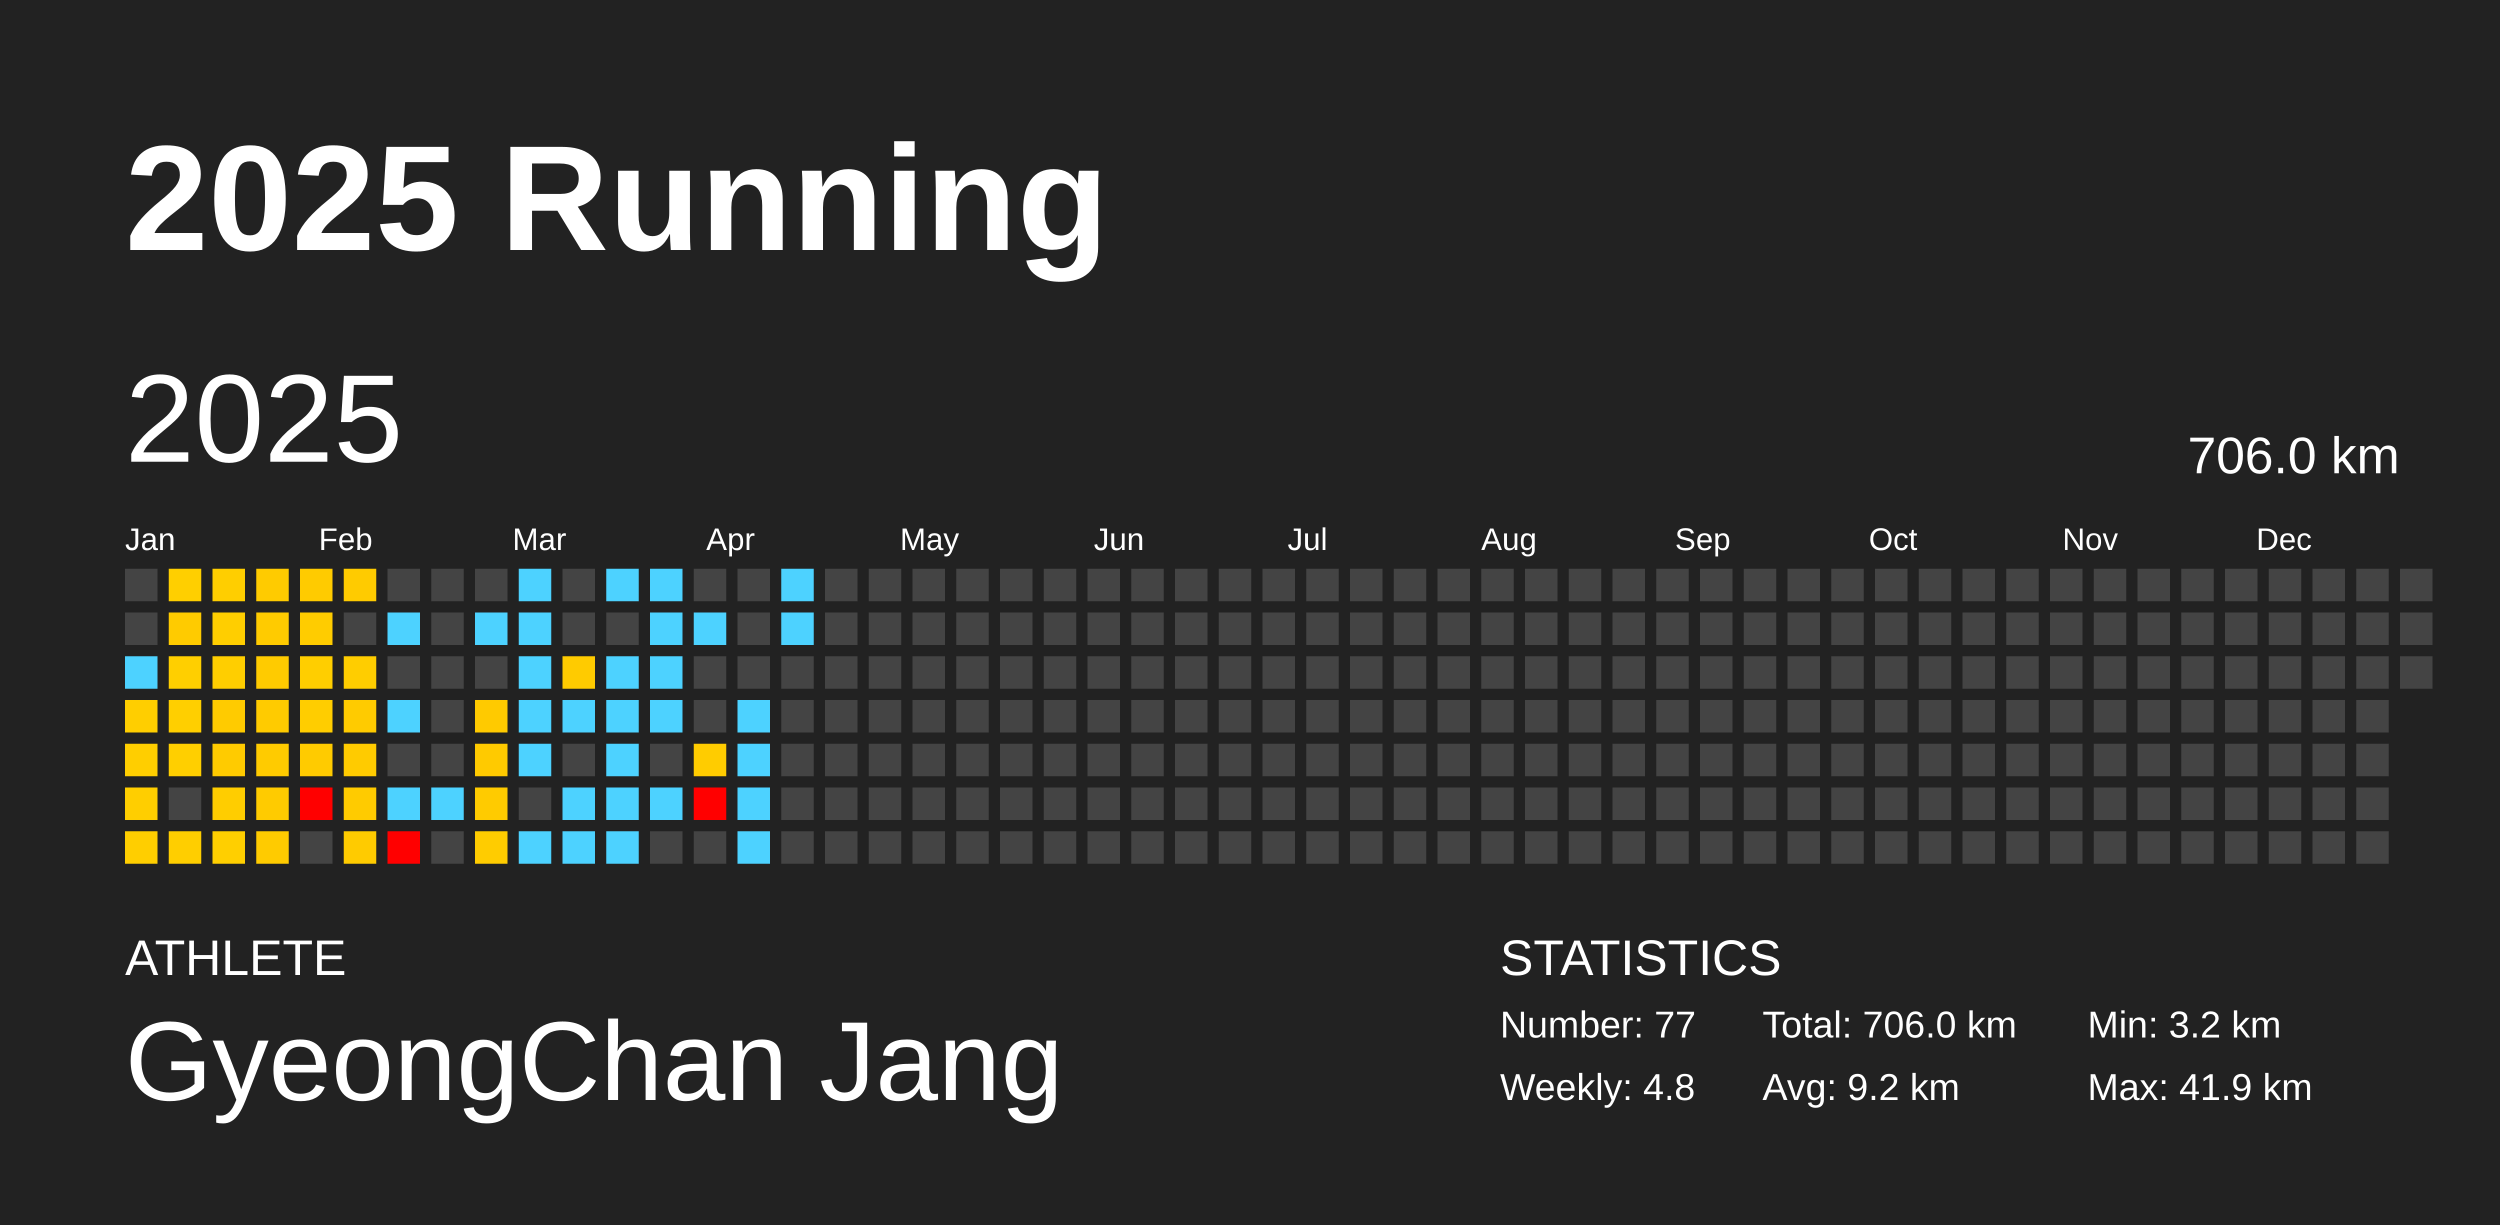
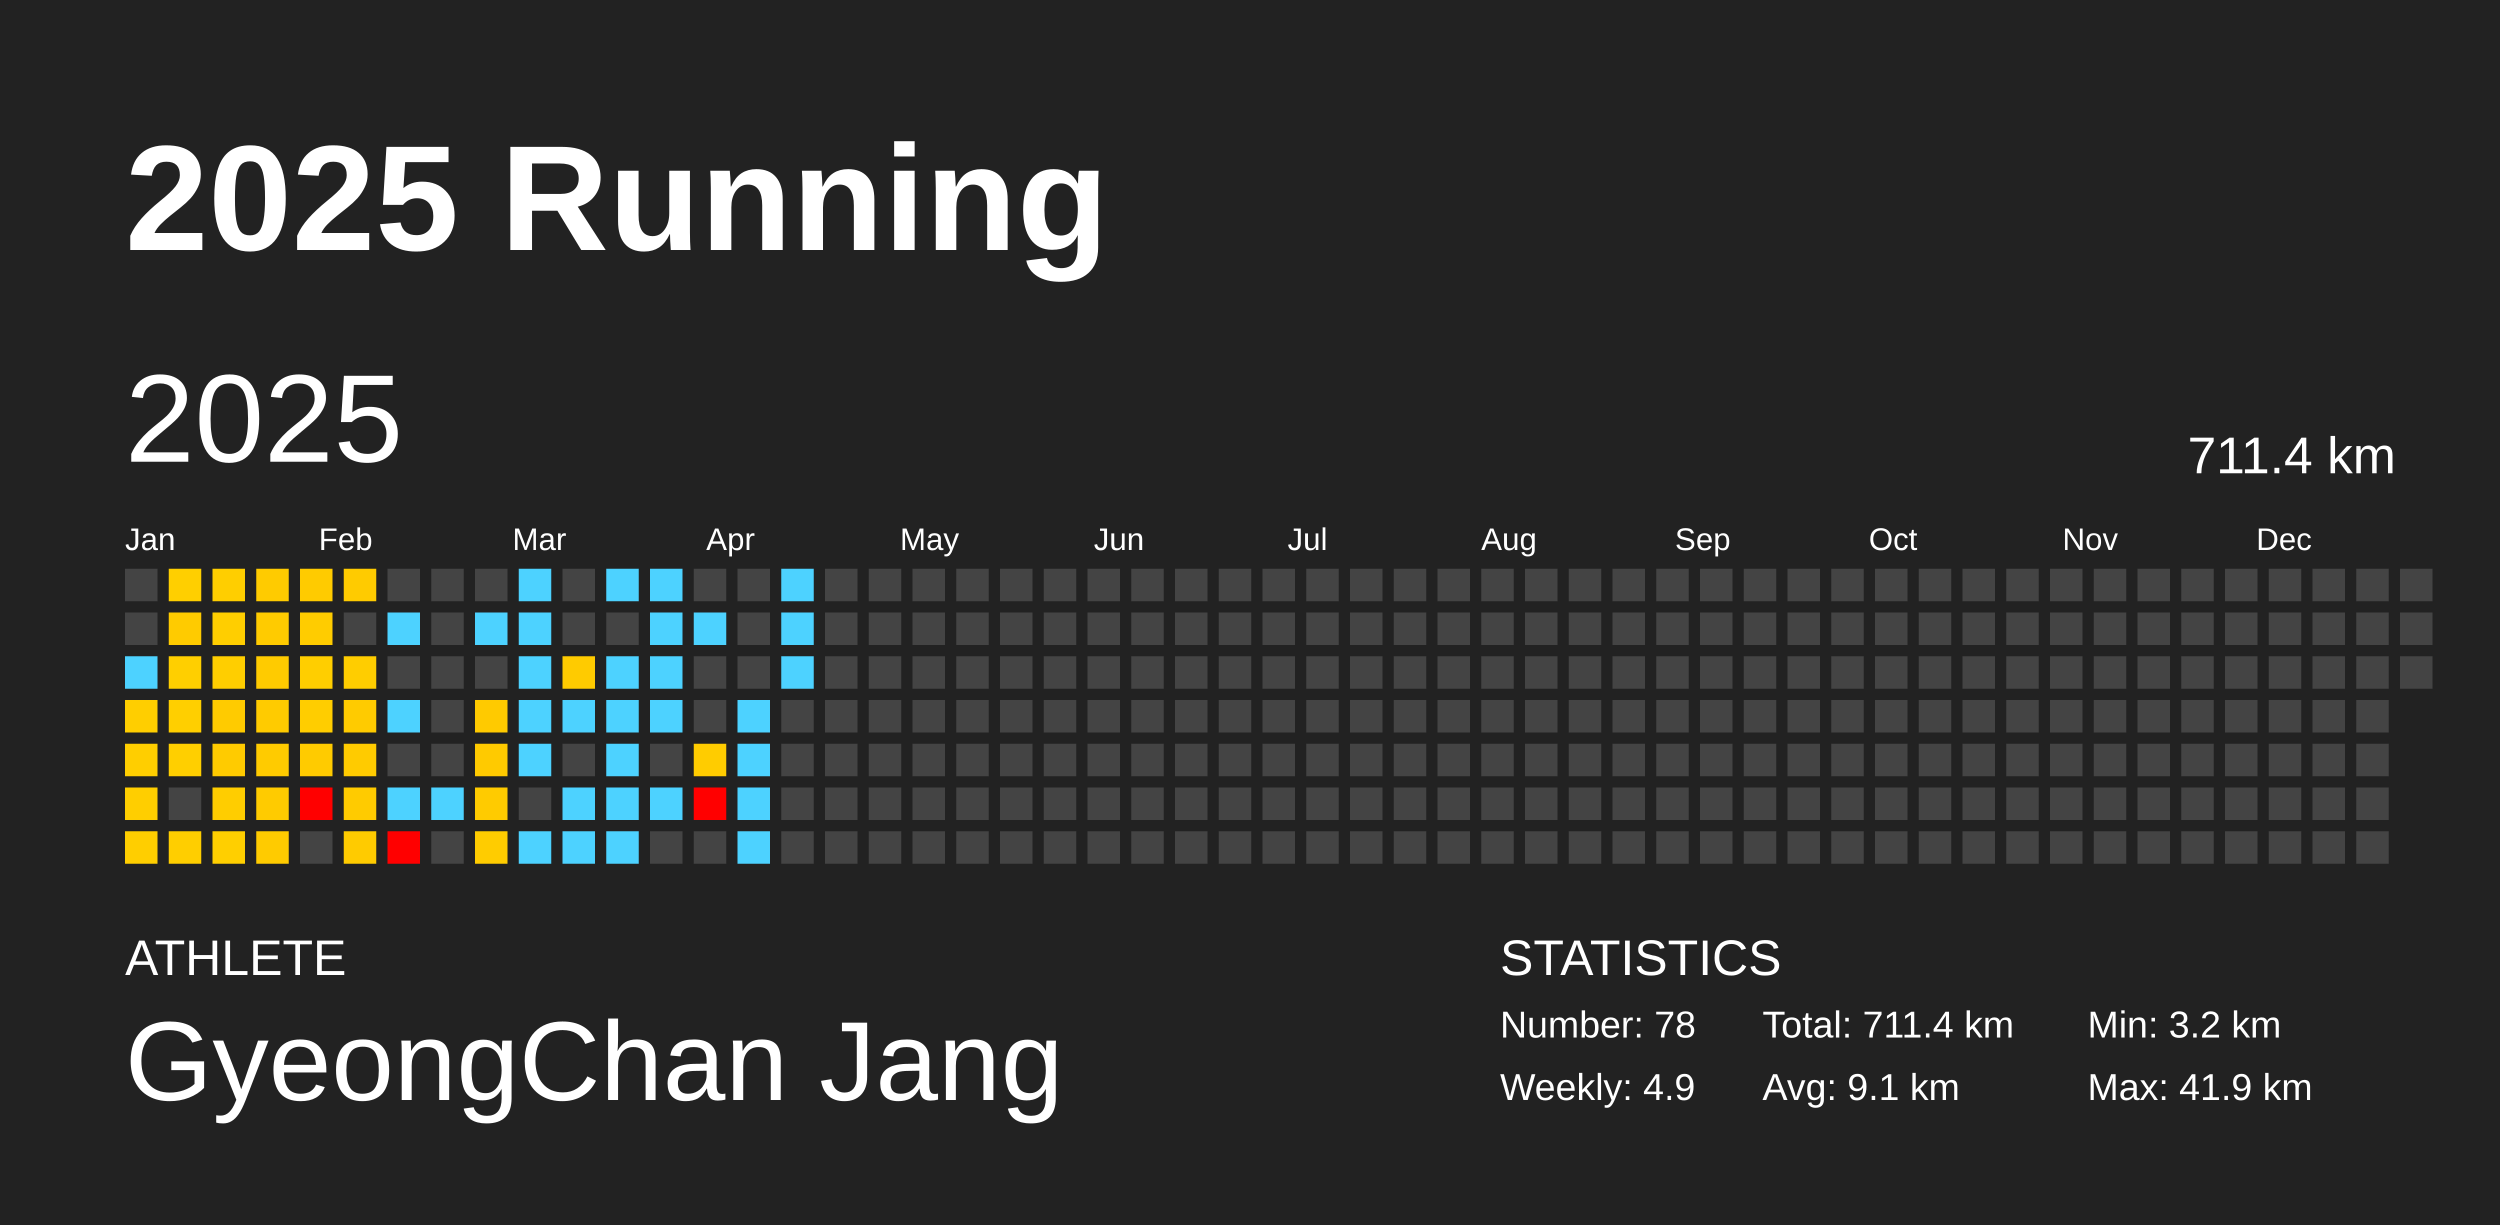
<svg xmlns="http://www.w3.org/2000/svg" baseProfile="full" height="98mm" version="1.1" viewBox="0,0,200,98" width="200mm">
  <defs />
  <rect fill="#222222" height="98" width="200" x="0" y="0" />
  <text fill="#FFFFFF" style="font-size:12px; font-family:Arial; font-weight:bold;" x="10" y="20">2025 Running</text>
  <text fill="#FFFFFF" style="font-size:4px; font-family:Arial" x="10" y="78">ATHLETE</text>
  <text fill="#FFFFFF" style="font-size:9px; font-family:Arial" x="10" y="88">GyeongChan Jang</text>
  <text fill="#FFFFFF" style="font-size:4px; font-family:Arial" x="120" y="78">STATISTICS</text>
-   <text fill="#FFFFFF" style="font-size:3px; font-family:Arial" x="120" y="83">Number: 77</text>
-   <text fill="#FFFFFF" style="font-size:3px; font-family:Arial" x="120" y="88">Weekly: 4.8</text>
-   <text fill="#FFFFFF" style="font-size:3px; font-family:Arial" x="141" y="83">Total: 706.0 km</text>
-   <text fill="#FFFFFF" style="font-size:3px; font-family:Arial" x="141" y="88">Avg: 9.2 km</text>
+   <text fill="#FFFFFF" style="font-size:3px; font-family:Arial" x="120" y="83">Number: 78</text>
+   <text fill="#FFFFFF" style="font-size:3px; font-family:Arial" x="120" y="88">Weekly: 4.9</text>
+   <text fill="#FFFFFF" style="font-size:3px; font-family:Arial" x="141" y="83">Total: 711.4 km</text>
+   <text fill="#FFFFFF" style="font-size:3px; font-family:Arial" x="141" y="88">Avg: 9.1 km</text>
  <text fill="#FFFFFF" style="font-size:3px; font-family:Arial" x="167" y="83">Min: 3.2 km</text>
  <text fill="#FFFFFF" style="font-size:3px; font-family:Arial" x="167" y="88">Max: 41.9 km</text>
  <text dominant-baseline="hanging" fill="#FFFFFF" style="font-size:10.0px; font-family:Arial;" x="10" y="30">2025</text>
-   <text dominant-baseline="hanging" fill="#FFFFFF" style="font-size:4.125px; font-family:Arial;" x="175" y="35">706.0 km</text>
+   <text dominant-baseline="hanging" fill="#FFFFFF" style="font-size:4.125px; font-family:Arial;" x="175" y="35">711.4 km</text>
  <text fill="#FFFFFF" style="font-size:2.5px; font-family:Arial" x="10.0" y="44">Jan</text>
  <text fill="#FFFFFF" style="font-size:2.5px; font-family:Arial" x="25.5" y="44">Feb</text>
  <text fill="#FFFFFF" style="font-size:2.5px; font-family:Arial" x="41.0" y="44">Mar</text>
  <text fill="#FFFFFF" style="font-size:2.5px; font-family:Arial" x="56.5" y="44">Apr</text>
  <text fill="#FFFFFF" style="font-size:2.5px; font-family:Arial" x="72.0" y="44">May</text>
  <text fill="#FFFFFF" style="font-size:2.5px; font-family:Arial" x="87.5" y="44">Jun</text>
  <text fill="#FFFFFF" style="font-size:2.5px; font-family:Arial" x="103.0" y="44">Jul</text>
  <text fill="#FFFFFF" style="font-size:2.5px; font-family:Arial" x="118.5" y="44">Aug</text>
  <text fill="#FFFFFF" style="font-size:2.5px; font-family:Arial" x="134.0" y="44">Sep</text>
  <text fill="#FFFFFF" style="font-size:2.5px; font-family:Arial" x="149.5" y="44">Oct</text>
  <text fill="#FFFFFF" style="font-size:2.5px; font-family:Arial" x="165.0" y="44">Nov</text>
  <text fill="#FFFFFF" style="font-size:2.5px; font-family:Arial" x="180.5" y="44">Dec</text>
  <rect fill="#444444" height="2.6" width="2.6" x="10.0" y="45.5" />
  <rect fill="#444444" height="2.6" width="2.6" x="10.0" y="49.0" />
  <rect fill="#4dd2ff" height="2.6" width="2.6" x="10.0" y="52.5" />
  <rect fill="#ffce00" height="2.6" width="2.6" x="10.0" y="56.0" />
  <rect fill="#ffce00" height="2.6" width="2.6" x="10.0" y="59.5" />
  <rect fill="#ffce00" height="2.6" width="2.6" x="10.0" y="63.0" />
  <rect fill="#ffce00" height="2.6" width="2.6" x="10.0" y="66.5" />
  <rect fill="#ffcf00" height="2.6" width="2.6" x="13.5" y="45.5" />
  <rect fill="#ffcb00" height="2.6" width="2.6" x="13.5" y="49.0" />
  <rect fill="#ffcf00" height="2.6" width="2.6" x="13.5" y="52.5" />
  <rect fill="#ffcf00" height="2.6" width="2.6" x="13.5" y="56.0" />
  <rect fill="#ffcf00" height="2.6" width="2.6" x="13.5" y="59.5" />
  <rect fill="#444444" height="2.6" width="2.6" x="13.5" y="63.0" />
  <rect fill="#ffce00" height="2.6" width="2.6" x="13.5" y="66.5" />
  <rect fill="#ffce00" height="2.6" width="2.6" x="17.0" y="45.5" />
  <rect fill="#ffce00" height="2.6" width="2.6" x="17.0" y="49.0" />
  <rect fill="#ffce00" height="2.6" width="2.6" x="17.0" y="52.5" />
  <rect fill="#ffcb00" height="2.6" width="2.6" x="17.0" y="56.0" />
  <rect fill="#ffcb00" height="2.6" width="2.6" x="17.0" y="59.5" />
  <rect fill="#ffcd00" height="2.6" width="2.6" x="17.0" y="63.0" />
  <rect fill="#ffcf00" height="2.6" width="2.6" x="17.0" y="66.5" />
  <rect fill="#ffcb00" height="2.6" width="2.6" x="20.5" y="45.5" />
  <rect fill="#ffcb00" height="2.6" width="2.6" x="20.5" y="49.0" />
  <rect fill="#ffcb00" height="2.6" width="2.6" x="20.5" y="52.5" />
  <rect fill="#ffcb00" height="2.6" width="2.6" x="20.5" y="56.0" />
  <rect fill="#ffcb00" height="2.6" width="2.6" x="20.5" y="59.5" />
  <rect fill="#ffcb00" height="2.6" width="2.6" x="20.5" y="63.0" />
  <rect fill="#ffcb00" height="2.6" width="2.6" x="20.5" y="66.5" />
  <rect fill="#ffcb00" height="2.6" width="2.6" x="24.0" y="45.5" />
  <rect fill="#ffcc00" height="2.6" width="2.6" x="24.0" y="49.0" />
  <rect fill="#ffce00" height="2.6" width="2.6" x="24.0" y="52.5" />
  <rect fill="#ffcd00" height="2.6" width="2.6" x="24.0" y="56.0" />
  <rect fill="#ffcb00" height="2.6" width="2.6" x="24.0" y="59.5" />
  <rect fill="red" height="2.6" width="2.6" x="24.0" y="63.0" />
  <rect fill="#444444" height="2.6" width="2.6" x="24.0" y="66.5" />
  <rect fill="#ffcb00" height="2.6" width="2.6" x="27.5" y="45.5" />
  <rect fill="#444444" height="2.6" width="2.6" x="27.5" y="49.0" />
  <rect fill="#ffcd00" height="2.6" width="2.6" x="27.5" y="52.5" />
  <rect fill="#ffcb00" height="2.6" width="2.6" x="27.5" y="56.0" />
  <rect fill="#ffcb00" height="2.6" width="2.6" x="27.5" y="59.5" />
  <rect fill="#ffcb00" height="2.6" width="2.6" x="27.5" y="63.0" />
  <rect fill="#ffcb00" height="2.6" width="2.6" x="27.5" y="66.5" />
  <rect fill="#444444" height="2.6" width="2.6" x="31.0" y="45.5" />
  <rect fill="#4dd2ff" height="2.6" width="2.6" x="31.0" y="49.0" />
  <rect fill="#444444" height="2.6" width="2.6" x="31.0" y="52.5" />
  <rect fill="#4dd2ff" height="2.6" width="2.6" x="31.0" y="56.0" />
  <rect fill="#444444" height="2.6" width="2.6" x="31.0" y="59.5" />
  <rect fill="#4dd2ff" height="2.6" width="2.6" x="31.0" y="63.0" />
  <rect fill="red" height="2.6" width="2.6" x="31.0" y="66.5" />
  <rect fill="#444444" height="2.6" width="2.6" x="34.5" y="45.5" />
  <rect fill="#444444" height="2.6" width="2.6" x="34.5" y="49.0" />
  <rect fill="#444444" height="2.6" width="2.6" x="34.5" y="52.5" />
  <rect fill="#444444" height="2.6" width="2.6" x="34.5" y="56.0" />
  <rect fill="#444444" height="2.6" width="2.6" x="34.5" y="59.5" />
  <rect fill="#4dd2ff" height="2.6" width="2.6" x="34.5" y="63.0" />
  <rect fill="#444444" height="2.6" width="2.6" x="34.5" y="66.5" />
  <rect fill="#444444" height="2.6" width="2.6" x="38.0" y="45.5" />
  <rect fill="#4dd2ff" height="2.6" width="2.6" x="38.0" y="49.0" />
  <rect fill="#444444" height="2.6" width="2.6" x="38.0" y="52.5" />
  <rect fill="#ffca00" height="2.6" width="2.6" x="38.0" y="56.0" />
  <rect fill="#ffca00" height="2.6" width="2.6" x="38.0" y="59.5" />
  <rect fill="#ffcb00" height="2.6" width="2.6" x="38.0" y="63.0" />
  <rect fill="#ffcc00" height="2.6" width="2.6" x="38.0" y="66.5" />
  <rect fill="#4dd2ff" height="2.6" width="2.6" x="41.5" y="45.5" />
  <rect fill="#4dd2ff" height="2.6" width="2.6" x="41.5" y="49.0" />
  <rect fill="#4dd2ff" height="2.6" width="2.6" x="41.5" y="52.5" />
  <rect fill="#4dd2ff" height="2.6" width="2.6" x="41.5" y="56.0" />
  <rect fill="#4dd2ff" height="2.6" width="2.6" x="41.5" y="59.5" />
  <rect fill="#444444" height="2.6" width="2.6" x="41.5" y="63.0" />
  <rect fill="#4dd2ff" height="2.6" width="2.6" x="41.5" y="66.5" />
  <rect fill="#444444" height="2.6" width="2.6" x="45.0" y="45.5" />
  <rect fill="#444444" height="2.6" width="2.6" x="45.0" y="49.0" />
  <rect fill="#ffcb00" height="2.6" width="2.6" x="45.0" y="52.5" />
  <rect fill="#4dd2ff" height="2.6" width="2.6" x="45.0" y="56.0" />
  <rect fill="#444444" height="2.6" width="2.6" x="45.0" y="59.5" />
  <rect fill="#4dd2ff" height="2.6" width="2.6" x="45.0" y="63.0" />
  <rect fill="#4dd2ff" height="2.6" width="2.6" x="45.0" y="66.5" />
  <rect fill="#4dd2ff" height="2.6" width="2.6" x="48.5" y="45.5" />
  <rect fill="#444444" height="2.6" width="2.6" x="48.5" y="49.0" />
  <rect fill="#4dd2ff" height="2.6" width="2.6" x="48.5" y="52.5" />
  <rect fill="#4dd2ff" height="2.6" width="2.6" x="48.5" y="56.0" />
  <rect fill="#4dd2ff" height="2.6" width="2.6" x="48.5" y="59.5" />
  <rect fill="#4dd2ff" height="2.6" width="2.6" x="48.5" y="63.0" />
  <rect fill="#4dd2ff" height="2.6" width="2.6" x="48.5" y="66.5" />
  <rect fill="#4dd2ff" height="2.6" width="2.6" x="52.0" y="45.5" />
  <rect fill="#4dd2ff" height="2.6" width="2.6" x="52.0" y="49.0" />
  <rect fill="#4dd2ff" height="2.6" width="2.6" x="52.0" y="52.5" />
  <rect fill="#4dd2ff" height="2.6" width="2.6" x="52.0" y="56.0" />
  <rect fill="#444444" height="2.6" width="2.6" x="52.0" y="59.5" />
  <rect fill="#4dd2ff" height="2.6" width="2.6" x="52.0" y="63.0" />
  <rect fill="#444444" height="2.6" width="2.6" x="52.0" y="66.5" />
  <rect fill="#444444" height="2.6" width="2.6" x="55.5" y="45.5" />
  <rect fill="#4dd2ff" height="2.6" width="2.6" x="55.5" y="49.0" />
  <rect fill="#444444" height="2.6" width="2.6" x="55.5" y="52.5" />
  <rect fill="#444444" height="2.6" width="2.6" x="55.5" y="56.0" />
  <rect fill="#ffcc00" height="2.6" width="2.6" x="55.5" y="59.5" />
  <rect fill="red" height="2.6" width="2.6" x="55.5" y="63.0" />
  <rect fill="#444444" height="2.6" width="2.6" x="55.5" y="66.5" />
  <rect fill="#444444" height="2.6" width="2.6" x="59.0" y="45.5" />
  <rect fill="#444444" height="2.6" width="2.6" x="59.0" y="49.0" />
  <rect fill="#444444" height="2.6" width="2.6" x="59.0" y="52.5" />
  <rect fill="#4dd2ff" height="2.6" width="2.6" x="59.0" y="56.0" />
  <rect fill="#4dd2ff" height="2.6" width="2.6" x="59.0" y="59.5" />
  <rect fill="#4dd2ff" height="2.6" width="2.6" x="59.0" y="63.0" />
  <rect fill="#4dd2ff" height="2.6" width="2.6" x="59.0" y="66.5" />
  <rect fill="#4dd2ff" height="2.6" width="2.6" x="62.5" y="45.5" />
  <rect fill="#4dd2ff" height="2.6" width="2.6" x="62.5" y="49.0" />
-   <rect fill="#444444" height="2.6" width="2.6" x="62.5" y="52.5" />
+   <rect fill="#4dd2ff" height="2.6" width="2.6" x="62.5" y="52.5" />
  <rect fill="#444444" height="2.6" width="2.6" x="62.5" y="56.0" />
  <rect fill="#444444" height="2.6" width="2.6" x="62.5" y="59.5" />
  <rect fill="#444444" height="2.6" width="2.6" x="62.5" y="63.0" />
  <rect fill="#444444" height="2.6" width="2.6" x="62.5" y="66.5" />
  <rect fill="#444444" height="2.6" width="2.6" x="66.0" y="45.5" />
  <rect fill="#444444" height="2.6" width="2.6" x="66.0" y="49.0" />
  <rect fill="#444444" height="2.6" width="2.6" x="66.0" y="52.5" />
  <rect fill="#444444" height="2.6" width="2.6" x="66.0" y="56.0" />
  <rect fill="#444444" height="2.6" width="2.6" x="66.0" y="59.5" />
  <rect fill="#444444" height="2.6" width="2.6" x="66.0" y="63.0" />
  <rect fill="#444444" height="2.6" width="2.6" x="66.0" y="66.5" />
  <rect fill="#444444" height="2.6" width="2.6" x="69.5" y="45.5" />
  <rect fill="#444444" height="2.6" width="2.6" x="69.5" y="49.0" />
  <rect fill="#444444" height="2.6" width="2.6" x="69.5" y="52.5" />
  <rect fill="#444444" height="2.6" width="2.6" x="69.5" y="56.0" />
  <rect fill="#444444" height="2.6" width="2.6" x="69.5" y="59.5" />
  <rect fill="#444444" height="2.6" width="2.6" x="69.5" y="63.0" />
  <rect fill="#444444" height="2.6" width="2.6" x="69.5" y="66.5" />
  <rect fill="#444444" height="2.6" width="2.6" x="73.0" y="45.5" />
  <rect fill="#444444" height="2.6" width="2.6" x="73.0" y="49.0" />
  <rect fill="#444444" height="2.6" width="2.6" x="73.0" y="52.5" />
  <rect fill="#444444" height="2.6" width="2.6" x="73.0" y="56.0" />
  <rect fill="#444444" height="2.6" width="2.6" x="73.0" y="59.5" />
  <rect fill="#444444" height="2.6" width="2.6" x="73.0" y="63.0" />
  <rect fill="#444444" height="2.6" width="2.6" x="73.0" y="66.5" />
  <rect fill="#444444" height="2.6" width="2.6" x="76.5" y="45.5" />
  <rect fill="#444444" height="2.6" width="2.6" x="76.5" y="49.0" />
  <rect fill="#444444" height="2.6" width="2.6" x="76.5" y="52.5" />
  <rect fill="#444444" height="2.6" width="2.6" x="76.5" y="56.0" />
  <rect fill="#444444" height="2.6" width="2.6" x="76.5" y="59.5" />
  <rect fill="#444444" height="2.6" width="2.6" x="76.5" y="63.0" />
  <rect fill="#444444" height="2.6" width="2.6" x="76.5" y="66.5" />
  <rect fill="#444444" height="2.6" width="2.6" x="80.0" y="45.5" />
  <rect fill="#444444" height="2.6" width="2.6" x="80.0" y="49.0" />
  <rect fill="#444444" height="2.6" width="2.6" x="80.0" y="52.5" />
  <rect fill="#444444" height="2.6" width="2.6" x="80.0" y="56.0" />
  <rect fill="#444444" height="2.6" width="2.6" x="80.0" y="59.5" />
  <rect fill="#444444" height="2.6" width="2.6" x="80.0" y="63.0" />
  <rect fill="#444444" height="2.6" width="2.6" x="80.0" y="66.5" />
  <rect fill="#444444" height="2.6" width="2.6" x="83.5" y="45.5" />
  <rect fill="#444444" height="2.6" width="2.6" x="83.5" y="49.0" />
  <rect fill="#444444" height="2.6" width="2.6" x="83.5" y="52.5" />
  <rect fill="#444444" height="2.6" width="2.6" x="83.5" y="56.0" />
  <rect fill="#444444" height="2.6" width="2.6" x="83.5" y="59.5" />
  <rect fill="#444444" height="2.6" width="2.6" x="83.5" y="63.0" />
  <rect fill="#444444" height="2.6" width="2.6" x="83.5" y="66.5" />
  <rect fill="#444444" height="2.6" width="2.6" x="87.0" y="45.5" />
  <rect fill="#444444" height="2.6" width="2.6" x="87.0" y="49.0" />
  <rect fill="#444444" height="2.6" width="2.6" x="87.0" y="52.5" />
  <rect fill="#444444" height="2.6" width="2.6" x="87.0" y="56.0" />
  <rect fill="#444444" height="2.6" width="2.6" x="87.0" y="59.5" />
  <rect fill="#444444" height="2.6" width="2.6" x="87.0" y="63.0" />
  <rect fill="#444444" height="2.6" width="2.6" x="87.0" y="66.5" />
  <rect fill="#444444" height="2.6" width="2.6" x="90.5" y="45.5" />
  <rect fill="#444444" height="2.6" width="2.6" x="90.5" y="49.0" />
  <rect fill="#444444" height="2.6" width="2.6" x="90.5" y="52.5" />
  <rect fill="#444444" height="2.6" width="2.6" x="90.5" y="56.0" />
  <rect fill="#444444" height="2.6" width="2.6" x="90.5" y="59.5" />
  <rect fill="#444444" height="2.6" width="2.6" x="90.5" y="63.0" />
  <rect fill="#444444" height="2.6" width="2.6" x="90.5" y="66.5" />
  <rect fill="#444444" height="2.6" width="2.6" x="94.0" y="45.5" />
  <rect fill="#444444" height="2.6" width="2.6" x="94.0" y="49.0" />
  <rect fill="#444444" height="2.6" width="2.6" x="94.0" y="52.5" />
  <rect fill="#444444" height="2.6" width="2.6" x="94.0" y="56.0" />
  <rect fill="#444444" height="2.6" width="2.6" x="94.0" y="59.5" />
  <rect fill="#444444" height="2.6" width="2.6" x="94.0" y="63.0" />
  <rect fill="#444444" height="2.6" width="2.6" x="94.0" y="66.5" />
  <rect fill="#444444" height="2.6" width="2.6" x="97.5" y="45.5" />
  <rect fill="#444444" height="2.6" width="2.6" x="97.5" y="49.0" />
  <rect fill="#444444" height="2.6" width="2.6" x="97.5" y="52.5" />
  <rect fill="#444444" height="2.6" width="2.6" x="97.5" y="56.0" />
  <rect fill="#444444" height="2.6" width="2.6" x="97.5" y="59.5" />
  <rect fill="#444444" height="2.6" width="2.6" x="97.5" y="63.0" />
  <rect fill="#444444" height="2.6" width="2.6" x="97.5" y="66.5" />
  <rect fill="#444444" height="2.6" width="2.6" x="101.0" y="45.5" />
  <rect fill="#444444" height="2.6" width="2.6" x="101.0" y="49.0" />
  <rect fill="#444444" height="2.6" width="2.6" x="101.0" y="52.5" />
  <rect fill="#444444" height="2.6" width="2.6" x="101.0" y="56.0" />
  <rect fill="#444444" height="2.6" width="2.6" x="101.0" y="59.5" />
  <rect fill="#444444" height="2.6" width="2.6" x="101.0" y="63.0" />
  <rect fill="#444444" height="2.6" width="2.6" x="101.0" y="66.5" />
  <rect fill="#444444" height="2.6" width="2.6" x="104.5" y="45.5" />
  <rect fill="#444444" height="2.6" width="2.6" x="104.5" y="49.0" />
  <rect fill="#444444" height="2.6" width="2.6" x="104.5" y="52.5" />
  <rect fill="#444444" height="2.6" width="2.6" x="104.5" y="56.0" />
  <rect fill="#444444" height="2.6" width="2.6" x="104.5" y="59.5" />
  <rect fill="#444444" height="2.6" width="2.6" x="104.5" y="63.0" />
  <rect fill="#444444" height="2.6" width="2.6" x="104.5" y="66.5" />
  <rect fill="#444444" height="2.6" width="2.6" x="108.0" y="45.5" />
  <rect fill="#444444" height="2.6" width="2.6" x="108.0" y="49.0" />
  <rect fill="#444444" height="2.6" width="2.6" x="108.0" y="52.5" />
  <rect fill="#444444" height="2.6" width="2.6" x="108.0" y="56.0" />
  <rect fill="#444444" height="2.6" width="2.6" x="108.0" y="59.5" />
  <rect fill="#444444" height="2.6" width="2.6" x="108.0" y="63.0" />
  <rect fill="#444444" height="2.6" width="2.6" x="108.0" y="66.5" />
  <rect fill="#444444" height="2.6" width="2.6" x="111.5" y="45.5" />
  <rect fill="#444444" height="2.6" width="2.6" x="111.5" y="49.0" />
  <rect fill="#444444" height="2.6" width="2.6" x="111.5" y="52.5" />
  <rect fill="#444444" height="2.6" width="2.6" x="111.5" y="56.0" />
  <rect fill="#444444" height="2.6" width="2.6" x="111.5" y="59.5" />
  <rect fill="#444444" height="2.6" width="2.6" x="111.5" y="63.0" />
  <rect fill="#444444" height="2.6" width="2.6" x="111.5" y="66.5" />
  <rect fill="#444444" height="2.6" width="2.6" x="115.0" y="45.5" />
  <rect fill="#444444" height="2.6" width="2.6" x="115.0" y="49.0" />
  <rect fill="#444444" height="2.6" width="2.6" x="115.0" y="52.5" />
  <rect fill="#444444" height="2.6" width="2.6" x="115.0" y="56.0" />
  <rect fill="#444444" height="2.6" width="2.6" x="115.0" y="59.5" />
  <rect fill="#444444" height="2.6" width="2.6" x="115.0" y="63.0" />
  <rect fill="#444444" height="2.6" width="2.6" x="115.0" y="66.5" />
  <rect fill="#444444" height="2.6" width="2.6" x="118.5" y="45.5" />
  <rect fill="#444444" height="2.6" width="2.6" x="118.5" y="49.0" />
  <rect fill="#444444" height="2.6" width="2.6" x="118.5" y="52.5" />
  <rect fill="#444444" height="2.6" width="2.6" x="118.5" y="56.0" />
  <rect fill="#444444" height="2.6" width="2.6" x="118.5" y="59.5" />
  <rect fill="#444444" height="2.6" width="2.6" x="118.5" y="63.0" />
  <rect fill="#444444" height="2.6" width="2.6" x="118.5" y="66.5" />
  <rect fill="#444444" height="2.6" width="2.6" x="122.0" y="45.5" />
  <rect fill="#444444" height="2.6" width="2.6" x="122.0" y="49.0" />
  <rect fill="#444444" height="2.6" width="2.6" x="122.0" y="52.5" />
  <rect fill="#444444" height="2.6" width="2.6" x="122.0" y="56.0" />
  <rect fill="#444444" height="2.6" width="2.6" x="122.0" y="59.5" />
  <rect fill="#444444" height="2.6" width="2.6" x="122.0" y="63.0" />
  <rect fill="#444444" height="2.6" width="2.6" x="122.0" y="66.5" />
  <rect fill="#444444" height="2.6" width="2.6" x="125.5" y="45.5" />
  <rect fill="#444444" height="2.6" width="2.6" x="125.5" y="49.0" />
  <rect fill="#444444" height="2.6" width="2.6" x="125.5" y="52.5" />
  <rect fill="#444444" height="2.6" width="2.6" x="125.5" y="56.0" />
  <rect fill="#444444" height="2.6" width="2.6" x="125.5" y="59.5" />
  <rect fill="#444444" height="2.6" width="2.6" x="125.5" y="63.0" />
  <rect fill="#444444" height="2.6" width="2.6" x="125.5" y="66.5" />
  <rect fill="#444444" height="2.6" width="2.6" x="129.0" y="45.5" />
  <rect fill="#444444" height="2.6" width="2.6" x="129.0" y="49.0" />
  <rect fill="#444444" height="2.6" width="2.6" x="129.0" y="52.5" />
  <rect fill="#444444" height="2.6" width="2.6" x="129.0" y="56.0" />
  <rect fill="#444444" height="2.6" width="2.6" x="129.0" y="59.5" />
  <rect fill="#444444" height="2.6" width="2.6" x="129.0" y="63.0" />
  <rect fill="#444444" height="2.6" width="2.6" x="129.0" y="66.5" />
  <rect fill="#444444" height="2.6" width="2.6" x="132.5" y="45.5" />
  <rect fill="#444444" height="2.6" width="2.6" x="132.5" y="49.0" />
  <rect fill="#444444" height="2.6" width="2.6" x="132.5" y="52.5" />
  <rect fill="#444444" height="2.6" width="2.6" x="132.5" y="56.0" />
  <rect fill="#444444" height="2.6" width="2.6" x="132.5" y="59.5" />
  <rect fill="#444444" height="2.6" width="2.6" x="132.5" y="63.0" />
  <rect fill="#444444" height="2.6" width="2.6" x="132.5" y="66.5" />
  <rect fill="#444444" height="2.6" width="2.6" x="136.0" y="45.5" />
  <rect fill="#444444" height="2.6" width="2.6" x="136.0" y="49.0" />
  <rect fill="#444444" height="2.6" width="2.6" x="136.0" y="52.5" />
  <rect fill="#444444" height="2.6" width="2.6" x="136.0" y="56.0" />
  <rect fill="#444444" height="2.6" width="2.6" x="136.0" y="59.5" />
  <rect fill="#444444" height="2.6" width="2.6" x="136.0" y="63.0" />
  <rect fill="#444444" height="2.6" width="2.6" x="136.0" y="66.5" />
  <rect fill="#444444" height="2.6" width="2.6" x="139.5" y="45.5" />
  <rect fill="#444444" height="2.6" width="2.6" x="139.5" y="49.0" />
  <rect fill="#444444" height="2.6" width="2.6" x="139.5" y="52.5" />
  <rect fill="#444444" height="2.6" width="2.6" x="139.5" y="56.0" />
  <rect fill="#444444" height="2.6" width="2.6" x="139.5" y="59.5" />
  <rect fill="#444444" height="2.6" width="2.6" x="139.5" y="63.0" />
  <rect fill="#444444" height="2.6" width="2.6" x="139.5" y="66.5" />
  <rect fill="#444444" height="2.6" width="2.6" x="143.0" y="45.5" />
  <rect fill="#444444" height="2.6" width="2.6" x="143.0" y="49.0" />
  <rect fill="#444444" height="2.6" width="2.6" x="143.0" y="52.5" />
  <rect fill="#444444" height="2.6" width="2.6" x="143.0" y="56.0" />
  <rect fill="#444444" height="2.6" width="2.6" x="143.0" y="59.5" />
  <rect fill="#444444" height="2.6" width="2.6" x="143.0" y="63.0" />
  <rect fill="#444444" height="2.6" width="2.6" x="143.0" y="66.5" />
  <rect fill="#444444" height="2.6" width="2.6" x="146.5" y="45.5" />
  <rect fill="#444444" height="2.6" width="2.6" x="146.5" y="49.0" />
  <rect fill="#444444" height="2.6" width="2.6" x="146.5" y="52.5" />
  <rect fill="#444444" height="2.6" width="2.6" x="146.5" y="56.0" />
  <rect fill="#444444" height="2.6" width="2.6" x="146.5" y="59.5" />
  <rect fill="#444444" height="2.6" width="2.6" x="146.5" y="63.0" />
  <rect fill="#444444" height="2.6" width="2.6" x="146.5" y="66.5" />
  <rect fill="#444444" height="2.6" width="2.6" x="150.0" y="45.5" />
  <rect fill="#444444" height="2.6" width="2.6" x="150.0" y="49.0" />
  <rect fill="#444444" height="2.6" width="2.6" x="150.0" y="52.5" />
  <rect fill="#444444" height="2.6" width="2.6" x="150.0" y="56.0" />
  <rect fill="#444444" height="2.6" width="2.6" x="150.0" y="59.5" />
  <rect fill="#444444" height="2.6" width="2.6" x="150.0" y="63.0" />
  <rect fill="#444444" height="2.6" width="2.6" x="150.0" y="66.5" />
  <rect fill="#444444" height="2.6" width="2.6" x="153.5" y="45.5" />
  <rect fill="#444444" height="2.6" width="2.6" x="153.5" y="49.0" />
  <rect fill="#444444" height="2.6" width="2.6" x="153.5" y="52.5" />
  <rect fill="#444444" height="2.6" width="2.6" x="153.5" y="56.0" />
  <rect fill="#444444" height="2.6" width="2.6" x="153.5" y="59.5" />
  <rect fill="#444444" height="2.6" width="2.6" x="153.5" y="63.0" />
  <rect fill="#444444" height="2.6" width="2.6" x="153.5" y="66.5" />
  <rect fill="#444444" height="2.6" width="2.6" x="157.0" y="45.5" />
  <rect fill="#444444" height="2.6" width="2.6" x="157.0" y="49.0" />
  <rect fill="#444444" height="2.6" width="2.6" x="157.0" y="52.5" />
  <rect fill="#444444" height="2.6" width="2.6" x="157.0" y="56.0" />
  <rect fill="#444444" height="2.6" width="2.6" x="157.0" y="59.5" />
  <rect fill="#444444" height="2.6" width="2.6" x="157.0" y="63.0" />
  <rect fill="#444444" height="2.6" width="2.6" x="157.0" y="66.5" />
  <rect fill="#444444" height="2.6" width="2.6" x="160.5" y="45.5" />
  <rect fill="#444444" height="2.6" width="2.6" x="160.5" y="49.0" />
  <rect fill="#444444" height="2.6" width="2.6" x="160.5" y="52.5" />
  <rect fill="#444444" height="2.6" width="2.6" x="160.5" y="56.0" />
  <rect fill="#444444" height="2.6" width="2.6" x="160.5" y="59.5" />
  <rect fill="#444444" height="2.6" width="2.6" x="160.5" y="63.0" />
  <rect fill="#444444" height="2.6" width="2.6" x="160.5" y="66.5" />
  <rect fill="#444444" height="2.6" width="2.6" x="164.0" y="45.5" />
  <rect fill="#444444" height="2.6" width="2.6" x="164.0" y="49.0" />
  <rect fill="#444444" height="2.6" width="2.6" x="164.0" y="52.5" />
  <rect fill="#444444" height="2.6" width="2.6" x="164.0" y="56.0" />
  <rect fill="#444444" height="2.6" width="2.6" x="164.0" y="59.5" />
  <rect fill="#444444" height="2.6" width="2.6" x="164.0" y="63.0" />
  <rect fill="#444444" height="2.6" width="2.6" x="164.0" y="66.5" />
  <rect fill="#444444" height="2.6" width="2.6" x="167.5" y="45.5" />
  <rect fill="#444444" height="2.6" width="2.6" x="167.5" y="49.0" />
  <rect fill="#444444" height="2.6" width="2.6" x="167.5" y="52.5" />
  <rect fill="#444444" height="2.6" width="2.6" x="167.5" y="56.0" />
  <rect fill="#444444" height="2.6" width="2.6" x="167.5" y="59.5" />
  <rect fill="#444444" height="2.6" width="2.6" x="167.5" y="63.0" />
  <rect fill="#444444" height="2.6" width="2.6" x="167.5" y="66.5" />
  <rect fill="#444444" height="2.6" width="2.6" x="171.0" y="45.5" />
  <rect fill="#444444" height="2.6" width="2.6" x="171.0" y="49.0" />
  <rect fill="#444444" height="2.6" width="2.6" x="171.0" y="52.5" />
  <rect fill="#444444" height="2.6" width="2.6" x="171.0" y="56.0" />
  <rect fill="#444444" height="2.6" width="2.6" x="171.0" y="59.5" />
  <rect fill="#444444" height="2.6" width="2.6" x="171.0" y="63.0" />
  <rect fill="#444444" height="2.6" width="2.6" x="171.0" y="66.5" />
  <rect fill="#444444" height="2.6" width="2.6" x="174.5" y="45.5" />
  <rect fill="#444444" height="2.6" width="2.6" x="174.5" y="49.0" />
  <rect fill="#444444" height="2.6" width="2.6" x="174.5" y="52.5" />
  <rect fill="#444444" height="2.6" width="2.6" x="174.5" y="56.0" />
  <rect fill="#444444" height="2.6" width="2.6" x="174.5" y="59.5" />
  <rect fill="#444444" height="2.6" width="2.6" x="174.5" y="63.0" />
  <rect fill="#444444" height="2.6" width="2.6" x="174.5" y="66.5" />
  <rect fill="#444444" height="2.6" width="2.6" x="178.0" y="45.5" />
  <rect fill="#444444" height="2.6" width="2.6" x="178.0" y="49.0" />
  <rect fill="#444444" height="2.6" width="2.6" x="178.0" y="52.5" />
  <rect fill="#444444" height="2.6" width="2.6" x="178.0" y="56.0" />
  <rect fill="#444444" height="2.6" width="2.6" x="178.0" y="59.5" />
  <rect fill="#444444" height="2.6" width="2.6" x="178.0" y="63.0" />
  <rect fill="#444444" height="2.6" width="2.6" x="178.0" y="66.5" />
  <rect fill="#444444" height="2.6" width="2.6" x="181.5" y="45.5" />
  <rect fill="#444444" height="2.6" width="2.6" x="181.5" y="49.0" />
  <rect fill="#444444" height="2.6" width="2.6" x="181.5" y="52.5" />
  <rect fill="#444444" height="2.6" width="2.6" x="181.5" y="56.0" />
  <rect fill="#444444" height="2.6" width="2.6" x="181.5" y="59.5" />
  <rect fill="#444444" height="2.6" width="2.6" x="181.5" y="63.0" />
  <rect fill="#444444" height="2.6" width="2.6" x="181.5" y="66.5" />
  <rect fill="#444444" height="2.6" width="2.6" x="185.0" y="45.5" />
  <rect fill="#444444" height="2.6" width="2.6" x="185.0" y="49.0" />
  <rect fill="#444444" height="2.6" width="2.6" x="185.0" y="52.5" />
  <rect fill="#444444" height="2.6" width="2.6" x="185.0" y="56.0" />
  <rect fill="#444444" height="2.6" width="2.6" x="185.0" y="59.5" />
  <rect fill="#444444" height="2.6" width="2.6" x="185.0" y="63.0" />
  <rect fill="#444444" height="2.6" width="2.6" x="185.0" y="66.5" />
  <rect fill="#444444" height="2.6" width="2.6" x="188.5" y="45.5" />
  <rect fill="#444444" height="2.6" width="2.6" x="188.5" y="49.0" />
  <rect fill="#444444" height="2.6" width="2.6" x="188.5" y="52.5" />
  <rect fill="#444444" height="2.6" width="2.6" x="188.5" y="56.0" />
  <rect fill="#444444" height="2.6" width="2.6" x="188.5" y="59.5" />
  <rect fill="#444444" height="2.6" width="2.6" x="188.5" y="63.0" />
  <rect fill="#444444" height="2.6" width="2.6" x="188.5" y="66.5" />
  <rect fill="#444444" height="2.6" width="2.6" x="192.0" y="45.5" />
  <rect fill="#444444" height="2.6" width="2.6" x="192.0" y="49.0" />
  <rect fill="#444444" height="2.6" width="2.6" x="192.0" y="52.5" />
</svg>
